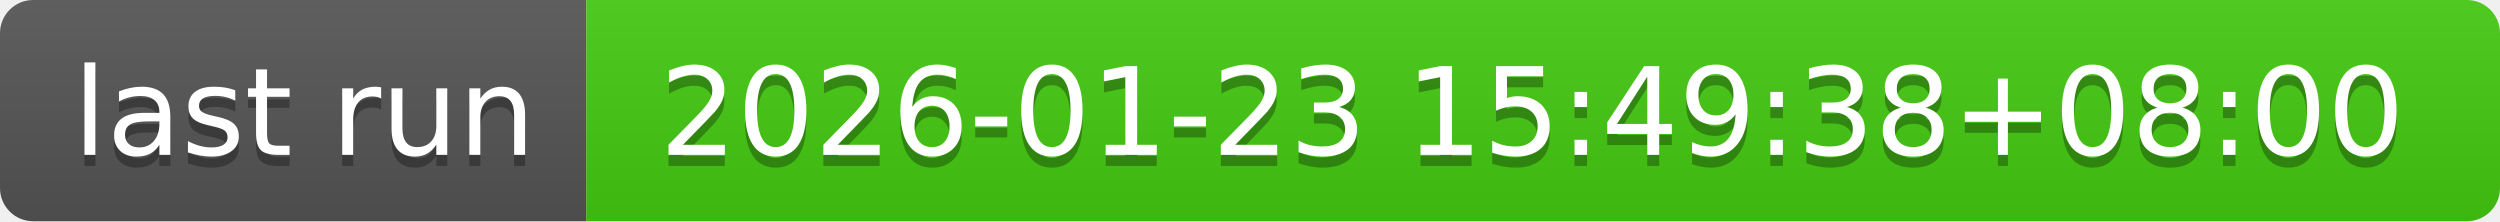
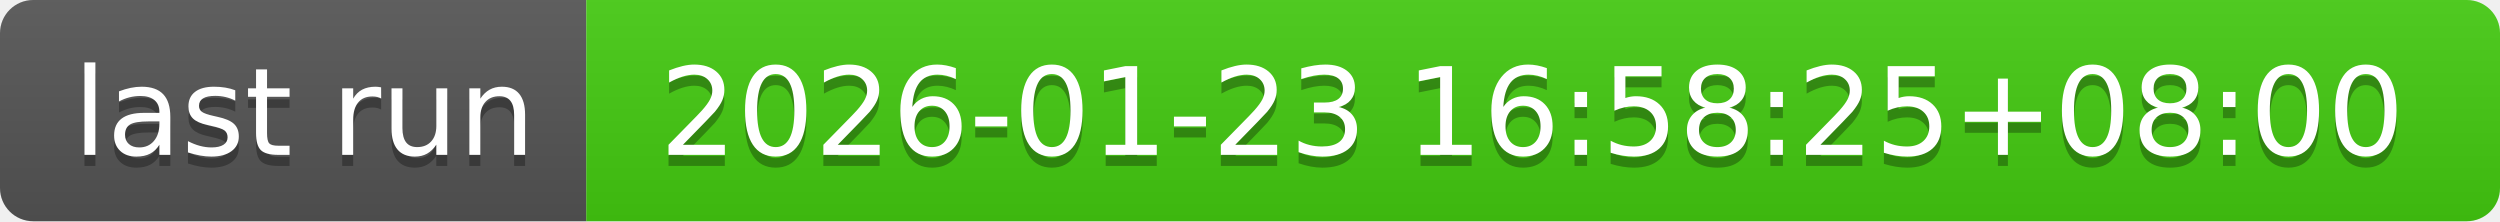
- <svg xmlns="http://www.w3.org/2000/svg" width="226" height="20" role="img" aria-label="last run: 2026-01-23 15:49:38+08:00">
+ <svg xmlns="http://www.w3.org/2000/svg" width="226" height="20" role="img" aria-label="last run: 2026-01-23 16:58:25+08:00">
  <linearGradient id="s" x2="0" y2="100%">
    <stop offset="0" stop-color="#bbb" stop-opacity=".1" />
    <stop offset="1" stop-opacity=".1" />
  </linearGradient>
  <clipPath id="r">
    <rect width="226" height="20" rx="3" fill="#fff" />
  </clipPath>
  <g clip-path="url(#r)">
    <rect width="53" height="20" fill="#555" />
    <rect x="53" width="173" height="20" fill="#4c1" />
    <rect width="226" height="20" fill="url(#s)" />
  </g>
  <g fill="#fff" text-anchor="middle" font-family="Verdana,Geneva,DejaVu Sans,sans-serif" text-rendering="geometricPrecision" font-size="110">
    <text aria-hidden="true" x="275" y="150" fill="#010101" fill-opacity=".3" transform="scale(.1)" textLength="430">last run</text>
    <text x="275" y="140" transform="scale(.1)" fill="#fff" textLength="430">last run</text>
-     <text aria-hidden="true" x="1385" y="150" fill="#010101" fill-opacity=".3" transform="scale(.1)" textLength="1630">2026-01-23 15:49:38+08:00</text>
-     <text x="1385" y="140" transform="scale(.1)" fill="#fff" textLength="1630">2026-01-23 15:49:38+08:00</text>
+     <text aria-hidden="true" x="1385" y="150" fill="#010101" fill-opacity=".3" transform="scale(.1)" textLength="1630">2026-01-23 16:58:25+08:00</text>
+     <text x="1385" y="140" transform="scale(.1)" fill="#fff" textLength="1630">2026-01-23 16:58:25+08:00</text>
  </g>
</svg>
